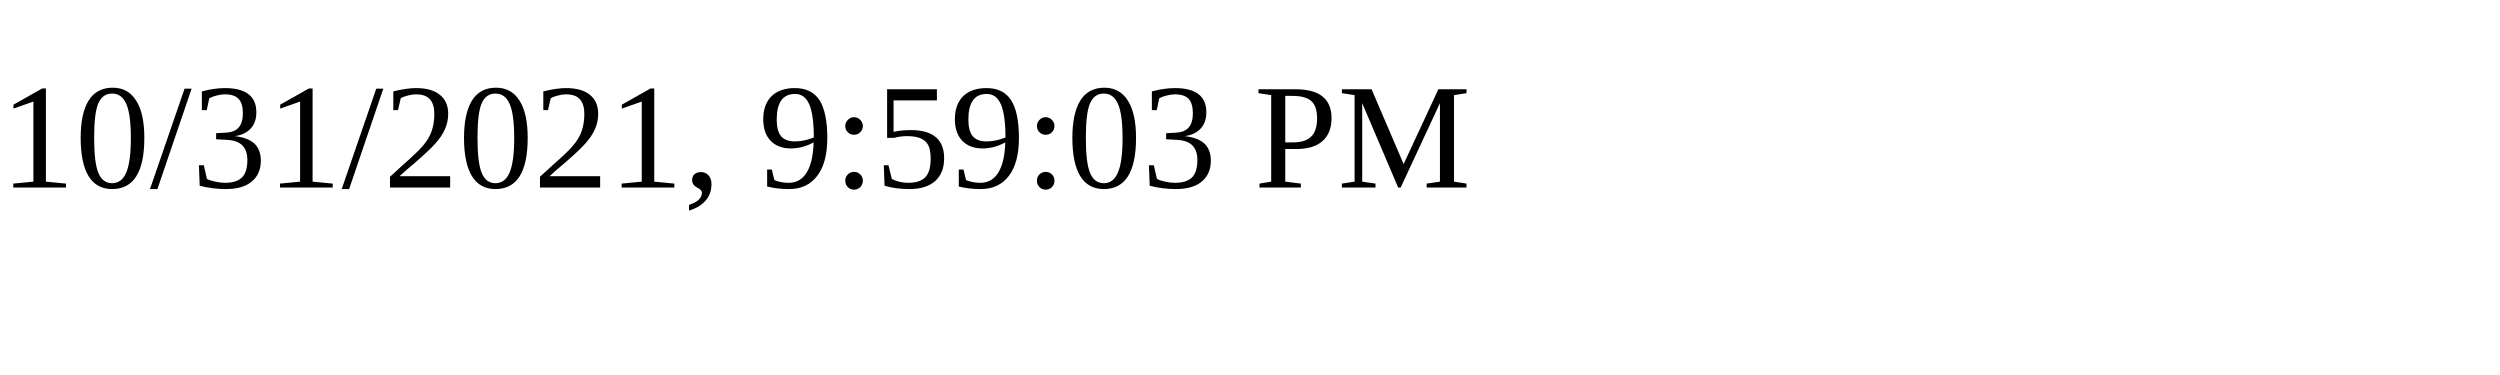
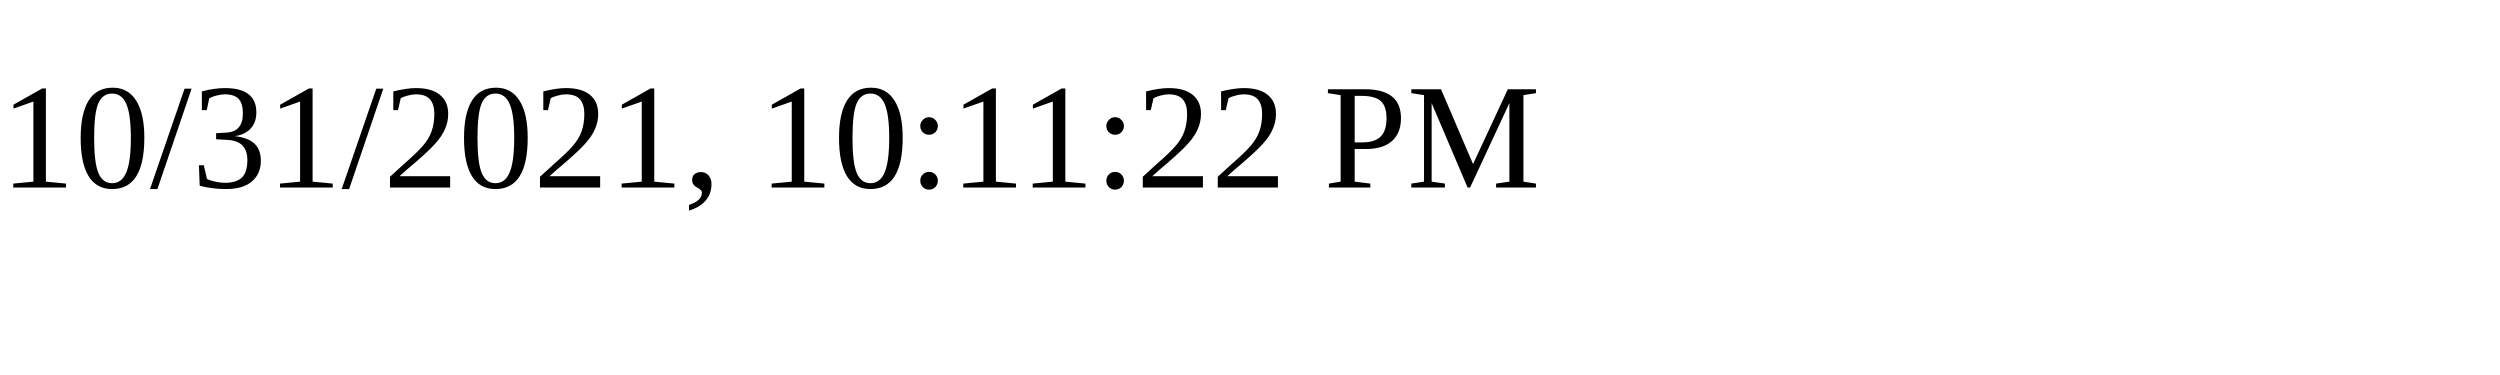
<svg xmlns="http://www.w3.org/2000/svg" height="30" width="200">
-   <text x="0" y="15">10/31/2021, 9:59:03 PM</text>
+   <text x="0" y="15">10/31/2021, 10:11:22 PM</text>
</svg>
